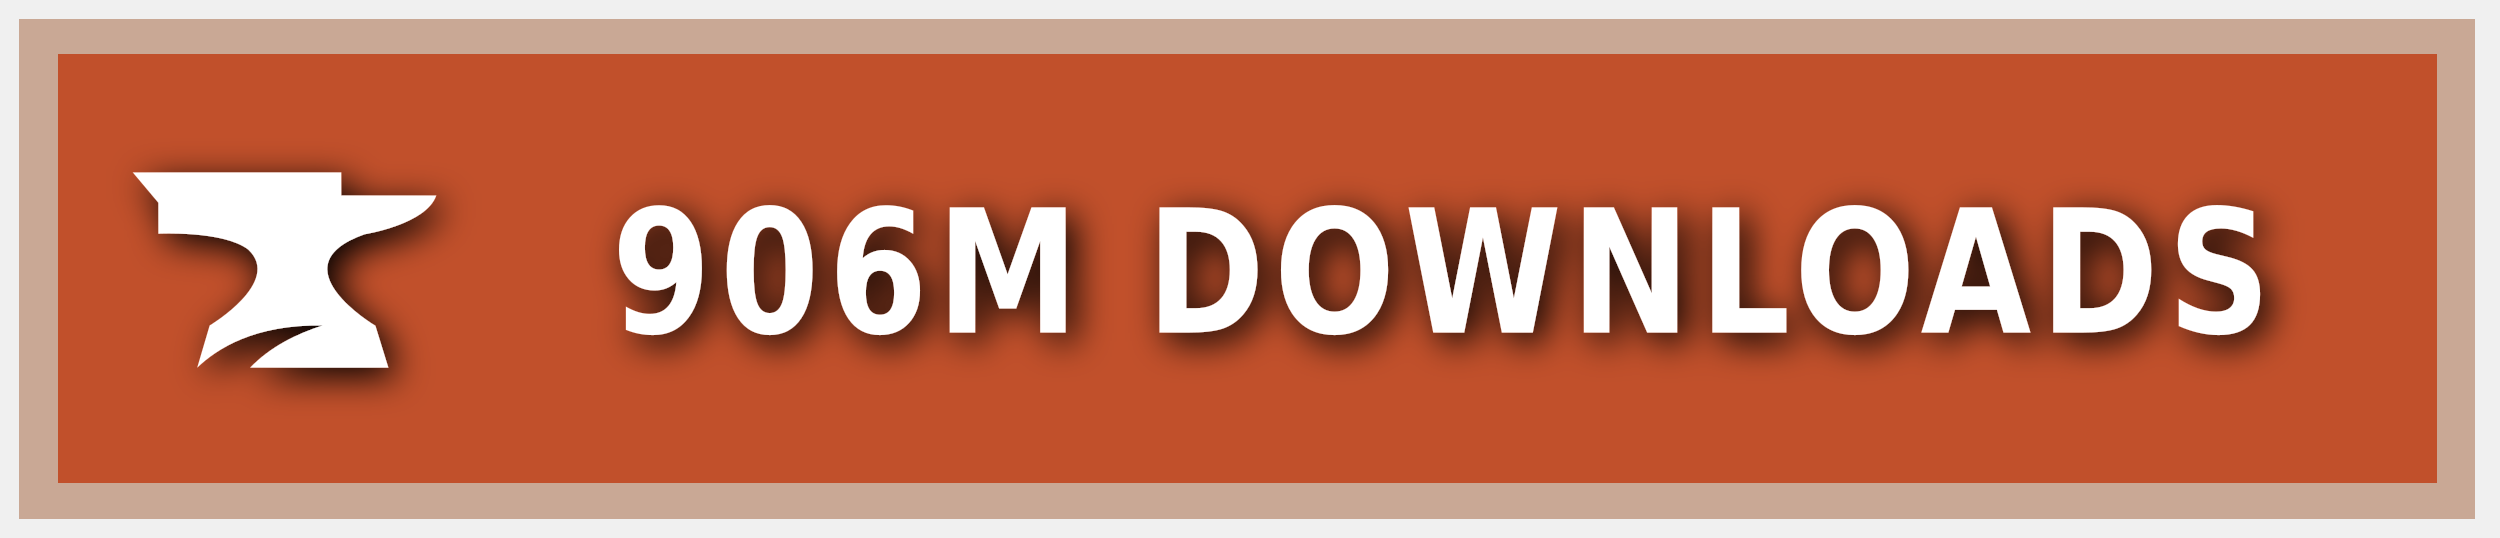
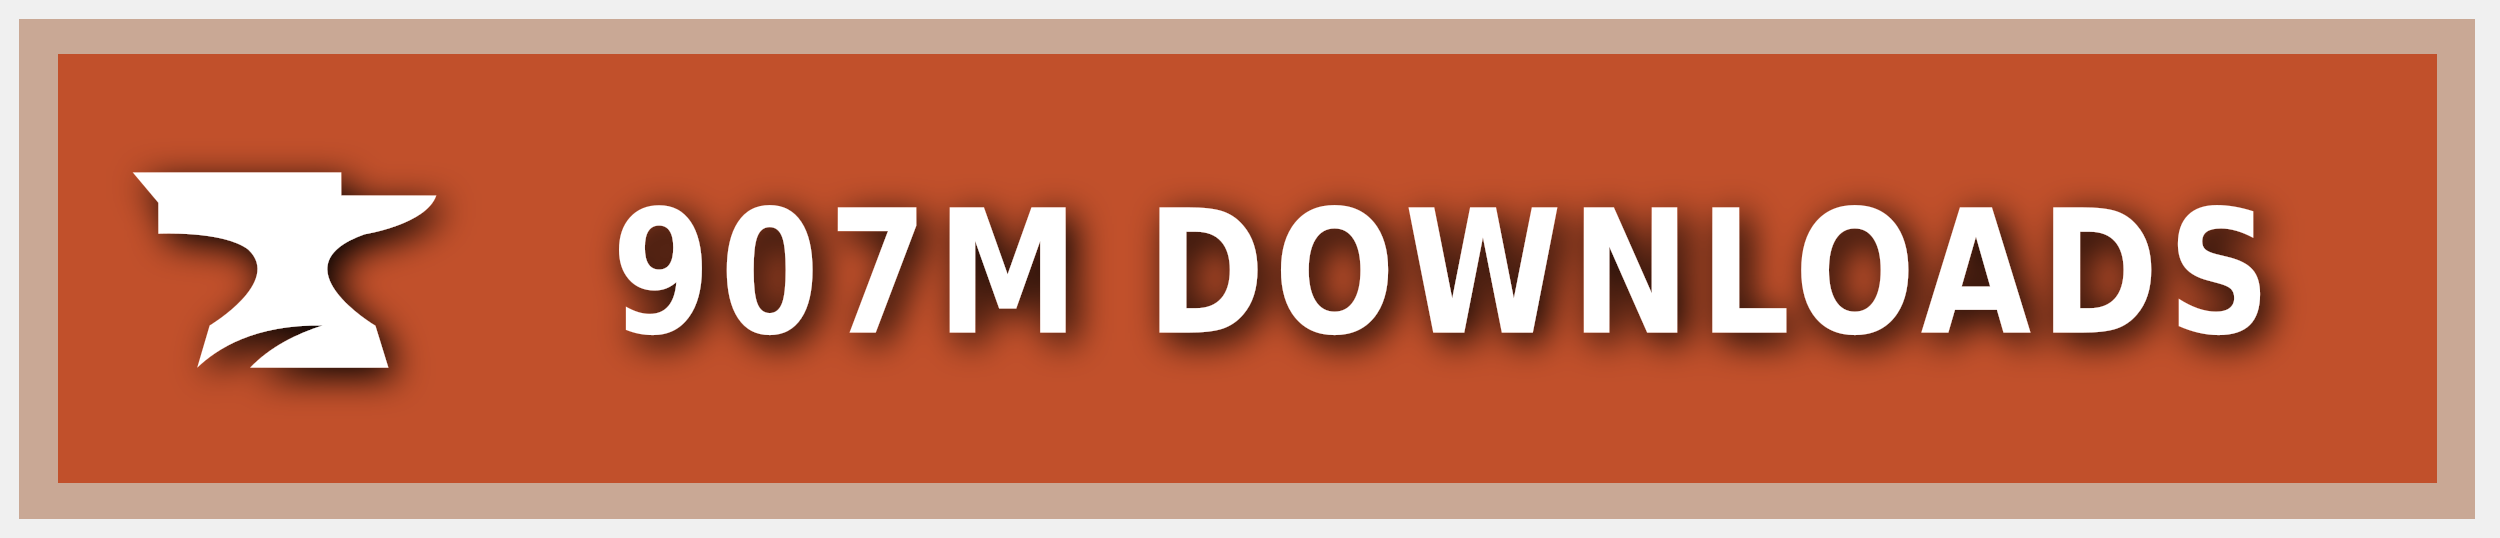
<svg xmlns="http://www.w3.org/2000/svg" xmlns:ns1="https://boxy-svg.com" width="200" height="43" viewBox="0 0 140 30" role="img" aria-label="CURSEFORGE">
  <style> g:not(.noshadow) { filter: drop-shadow(0.5px 0.5px 1.0px black); } </style>
  <defs>
    <ns1:guide x="121.656" y="10.118" angle="90" />
    <ns1:guide x="127.198" y="17.628" angle="90" />
    <ns1:guide x="8.199" y="-3.08" angle="0" />
    <ns1:guide x="20.449" y="-4.101" angle="0" />
  </defs>
  <g class="noshadow" shape-rendering="crispEdges" style="" transform="matrix(1.074564, 0, 0, 1, 0, 0)">
    <rect x="1" y="1" width="128" height="28" style="fill: #F16436;" />
    <rect x="1" y="1" width="128" height="28" style="fill: rgba(0, 0, 0, 0.2);" />
    <rect x="2" y="2" width="126" height="26" style="fill: none; stroke-width:2px; stroke: rgba(211, 255, 255, 0.5);" />
  </g>
  <g style="" transform="matrix(1, 0, 0, 1, 1, 1)">
    <path class="st1" d="M 19.416 12.071 C 19.416 12.071 22.882 11.52 23.433 9.895 L 18.11 9.895 L 18.11 8.604 L 6.433 8.604 L 7.868 10.301 L 7.868 12.041 C 7.868 12.041 11.495 11.853 12.903 12.927 C 14.832 14.74 10.741 17.177 10.741 17.177 L 10.044 19.541 C 11.147 18.482 13.236 17.119 17.065 17.177 C 15.615 17.641 14.135 18.366 13.005 19.541 L 20.75 19.541 L 20.024 17.191 C 20.01 17.191 14.396 13.841 19.416 12.071 Z" style="fill: rgb(255, 255, 255);" />
  </g>
  <g fill="#fff" text-anchor="middle" font-family="Verdana,Geneva,DejaVu Sans,sans-serif" text-rendering="geometricPrecision" font-size="100" transform="matrix(1, 0, 0, 1, 13, 0)">
-     <text style="font-size: 80px; font-weight: 700; white-space: pre;" transform="matrix(0.1, 0, 0, 0.120296, 0, -3.678133)" x="677" y="185" letter-spacing="5">906M DOWNLOADS</text>
+     <text style="font-size: 80px; font-weight: 700; white-space: pre;" transform="matrix(0.1, 0, 0, 0.120296, 0, -3.678133)" x="677" y="185" letter-spacing="5">907M DOWNLOADS</text>
  </g>
</svg>
